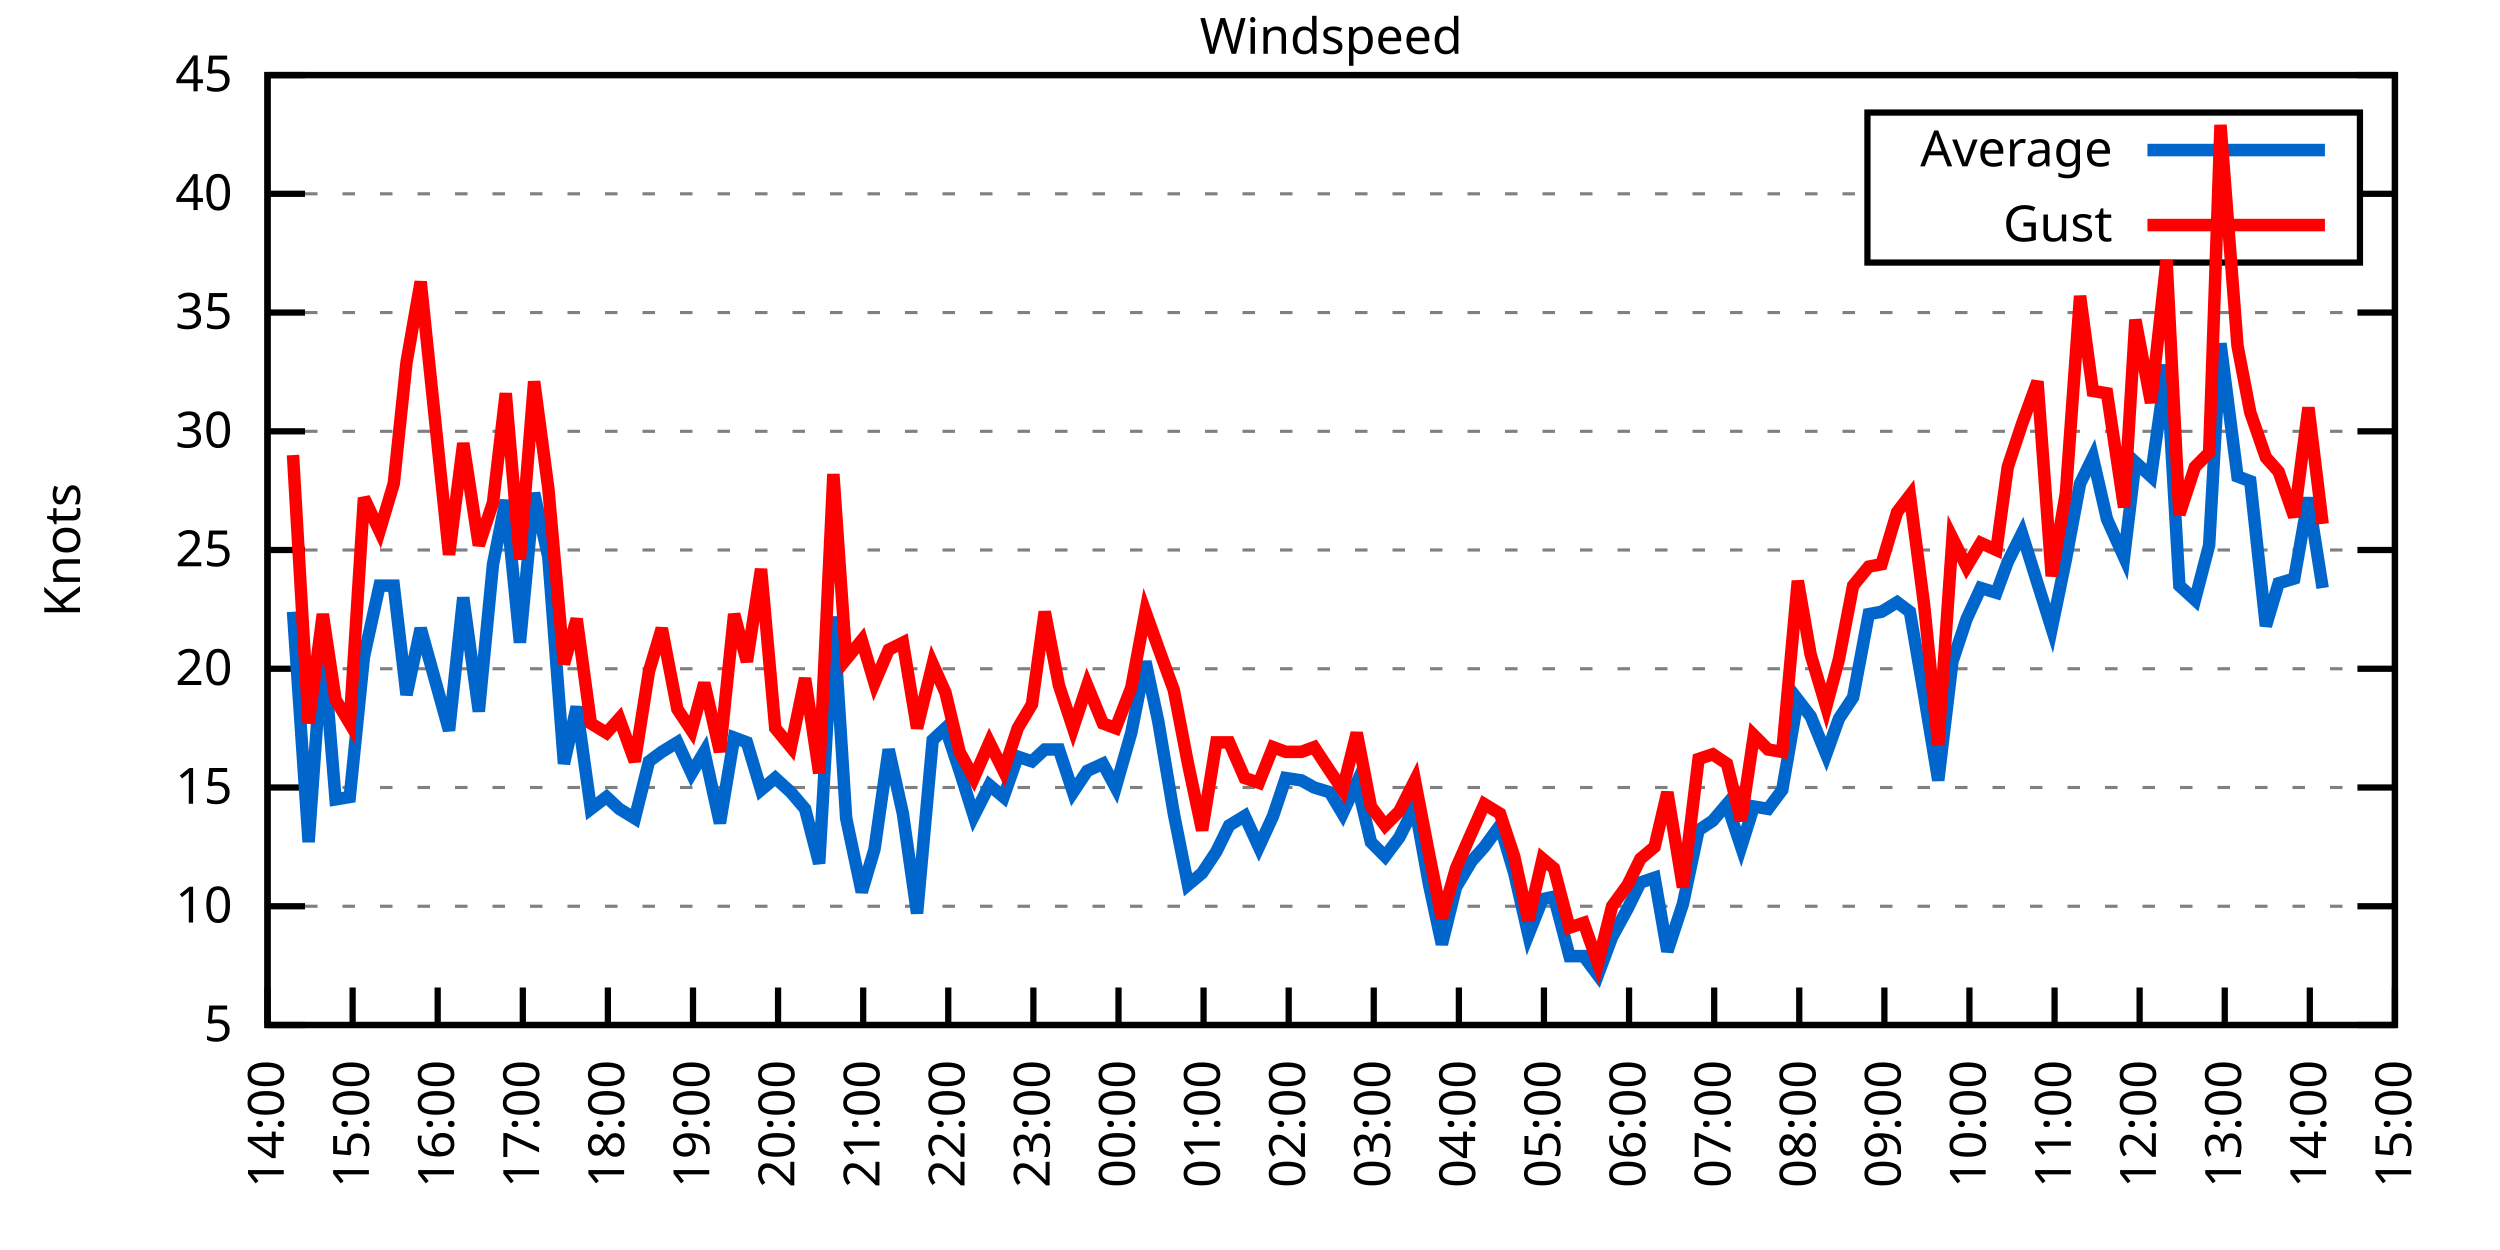
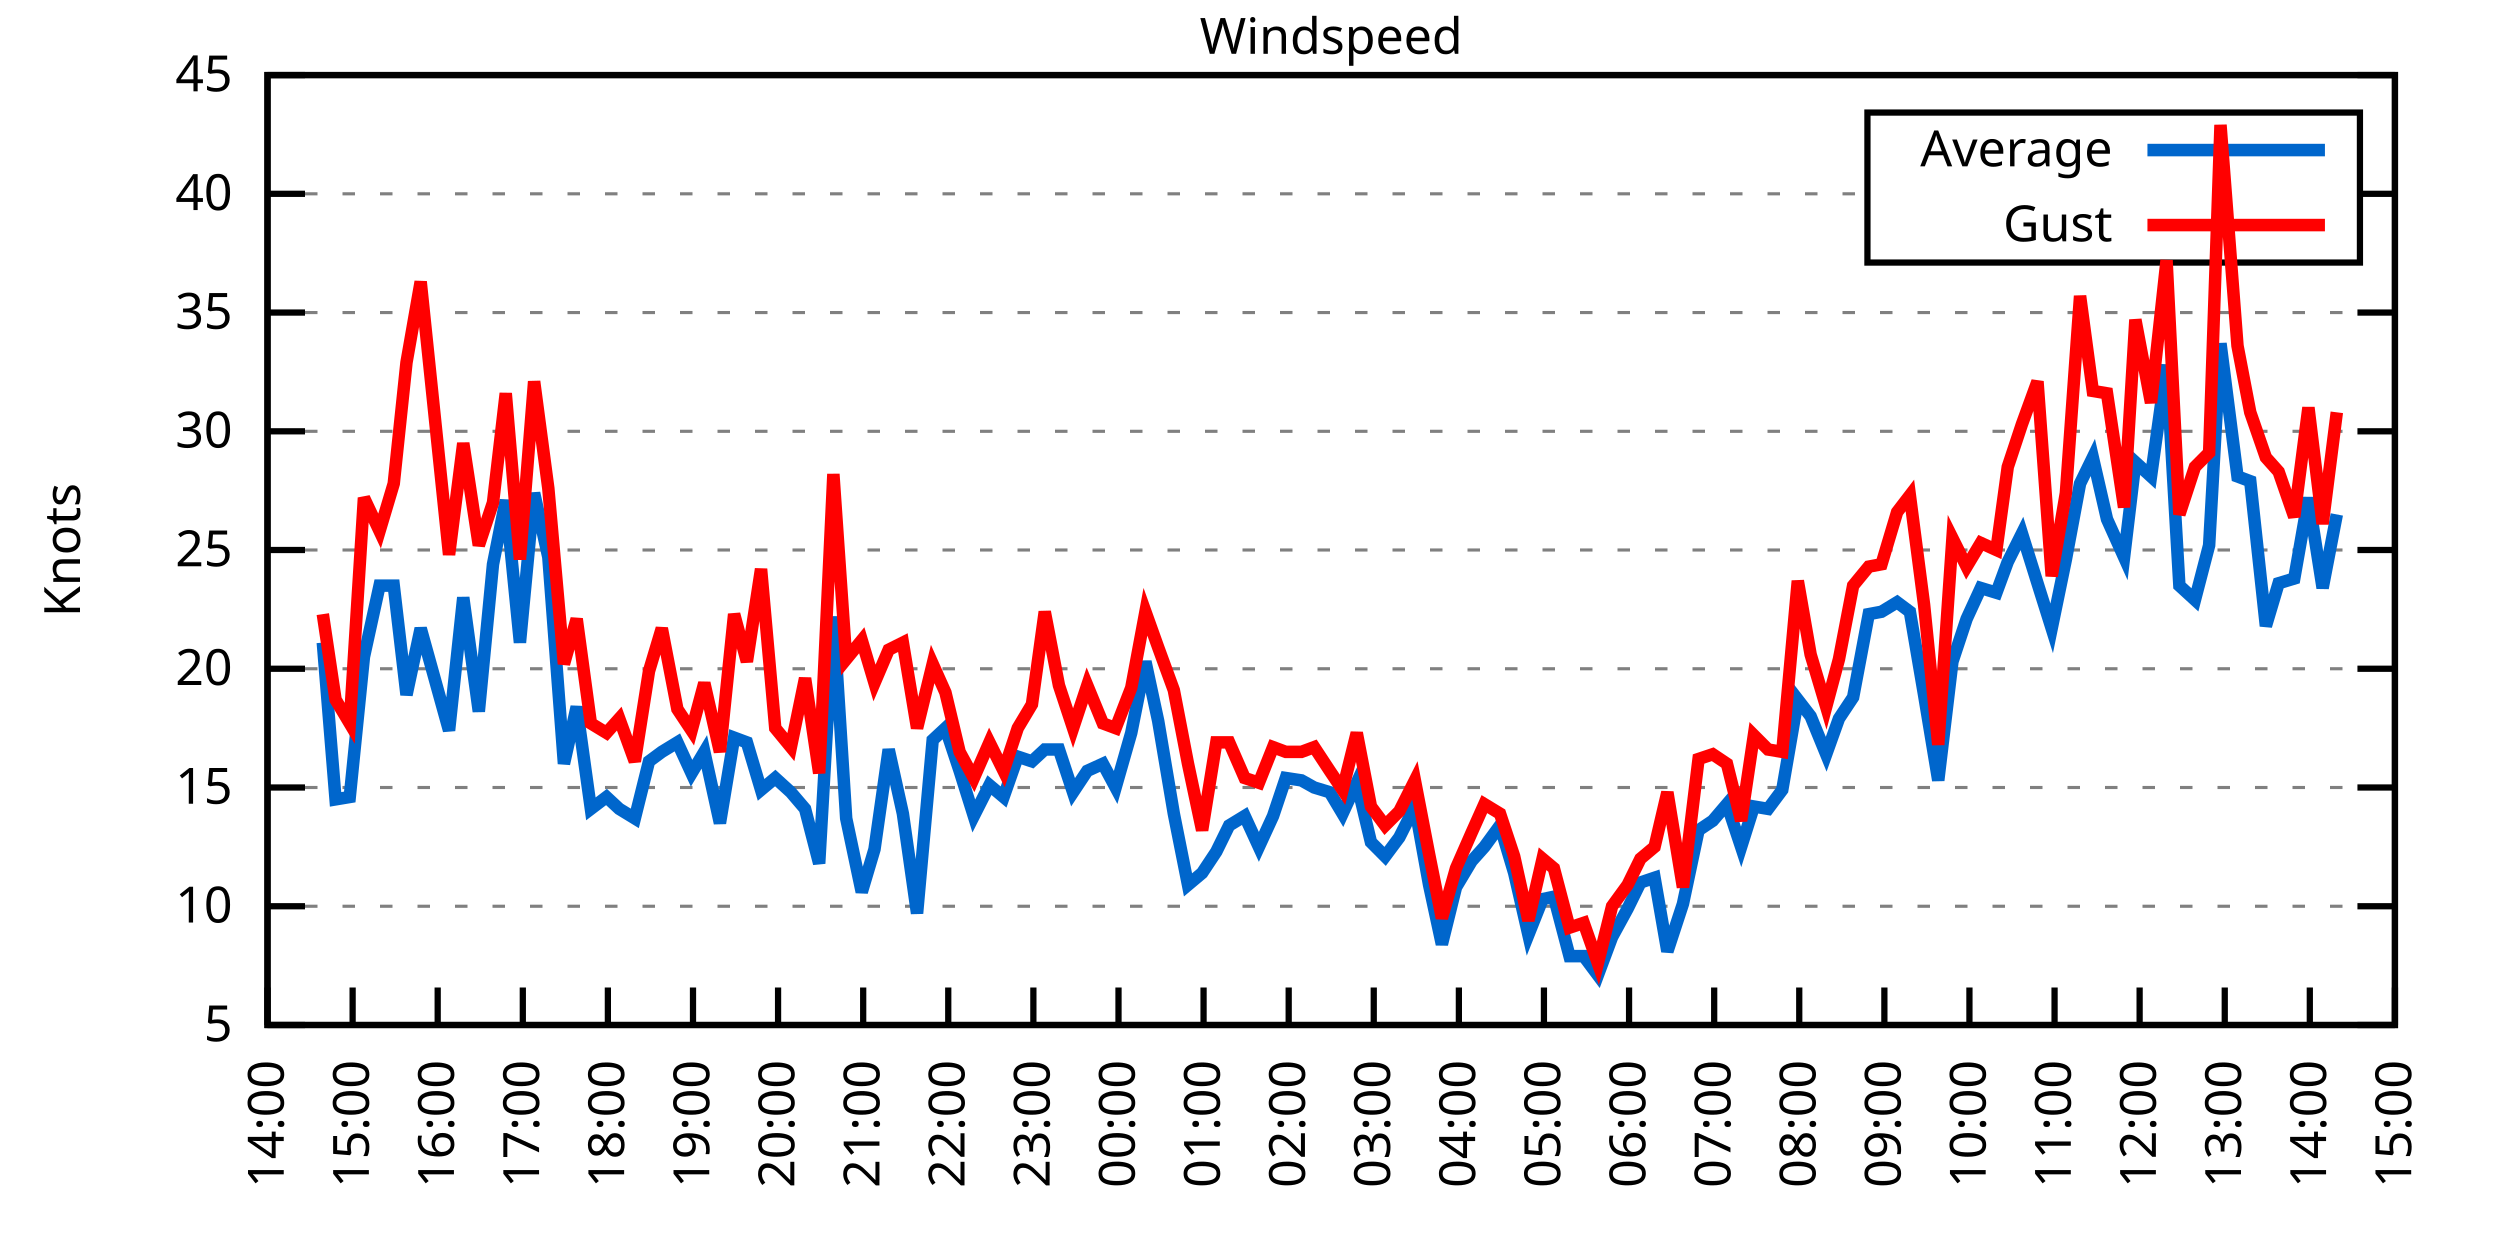
<svg xmlns="http://www.w3.org/2000/svg" xmlns:xlink="http://www.w3.org/1999/xlink" width="400" height="200" viewBox="0 0 400 200">
  <g id="gnuplot_canvas">
    <rect x="0" y="0" width="400" height="200" fill="none" />
    <defs>
      <circle id="gpDot" r="0.5" stroke-width="0.5" stroke="currentColor" />
      <path id="gpPt0" stroke-width="0.333" stroke="currentColor" d="M-1,0 h2 M0,-1 v2" />
      <path id="gpPt1" stroke-width="0.333" stroke="currentColor" d="M-1,-1 L1,1 M1,-1 L-1,1" />
      <path id="gpPt2" stroke-width="0.333" stroke="currentColor" d="M-1,0 L1,0 M0,-1 L0,1 M-1,-1 L1,1 M-1,1 L1,-1" />
      <rect id="gpPt3" stroke-width="0.333" stroke="currentColor" x="-1" y="-1" width="2" height="2" />
      <rect id="gpPt4" stroke-width="0.333" stroke="currentColor" fill="currentColor" x="-1" y="-1" width="2" height="2" />
      <circle id="gpPt5" stroke-width="0.333" stroke="currentColor" cx="0" cy="0" r="1" />
      <use xlink:href="#gpPt5" id="gpPt6" fill="currentColor" stroke="none" />
      <path id="gpPt7" stroke-width="0.333" stroke="currentColor" d="M0,-1.33 L-1.33,0.67 L1.33,0.67 z" />
      <use xlink:href="#gpPt7" id="gpPt8" fill="currentColor" stroke="none" />
      <use xlink:href="#gpPt7" id="gpPt9" stroke="currentColor" transform="rotate(180)" />
      <use xlink:href="#gpPt9" id="gpPt10" fill="currentColor" stroke="none" />
      <use xlink:href="#gpPt3" id="gpPt11" stroke="currentColor" transform="rotate(45)" />
      <use xlink:href="#gpPt11" id="gpPt12" fill="currentColor" stroke="none" />
      <path id="gpPt13" stroke-width="0.333" stroke="currentColor" d="M0,1.330 L1.265,0.411 L0.782,-1.067 L-0.782,-1.076 L-1.265,0.411 z" />
      <use xlink:href="#gpPt13" id="gpPt14" fill="currentColor" stroke="none" />
      <filter id="textbox" filterUnits="objectBoundingBox" x="0" y="0" height="1" width="1">
        <feFlood flood-color="white" flood-opacity="1" result="bgnd" />
        <feComposite in="SourceGraphic" in2="bgnd" operator="atop" />
      </filter>
      <filter id="greybox" filterUnits="objectBoundingBox" x="0" y="0" height="1" width="1">
        <feFlood flood-color="lightgrey" flood-opacity="1" result="grey" />
        <feComposite in="SourceGraphic" in2="grey" operator="atop" />
      </filter>
    </defs>
    <g fill="none" color="white" stroke="currentColor" stroke-width="1.00" stroke-linecap="butt" stroke-linejoin="miter">
</g>
    <g fill="none" color="black" stroke="currentColor" stroke-width="1.00" stroke-linecap="butt" stroke-linejoin="miter">
      <g stroke="none" shape-rendering="crispEdges">
        <polygon fill="rgb(255, 255, 255)" points="42.80,164.00 383.18,164.00 383.18,12.02 42.80,12.02 " />
      </g>
    </g>
    <g fill="none" color="black" stroke="currentColor" stroke-width="1.00" stroke-linecap="butt" stroke-linejoin="miter">
</g>
    <g fill="none" color="black" stroke="black" stroke-width="0.50" stroke-linecap="butt" stroke-linejoin="miter">
</g>
    <g fill="none" color="gray" stroke="currentColor" stroke-width="0.50" stroke-linecap="butt" stroke-linejoin="miter">
      <path stroke="gray" stroke-dasharray="2,4" class="gridline" d="M42.80,164.00 L383.19,164.00  " />
    </g>
    <g fill="none" color="gray" stroke="gray" stroke-width="1.00" stroke-linecap="butt" stroke-linejoin="miter">
</g>
    <g fill="none" color="black" stroke="currentColor" stroke-width="1.00" stroke-linecap="butt" stroke-linejoin="miter">
      <path stroke="black" d="M42.80,164.00 L48.80,164.00 M383.19,164.00 L377.19,164.00  " />
      <g transform="translate(37.20,166.60)" stroke="none" fill="black" font-family="Sans" font-size="8.00" text-anchor="end">
        <text>
          <tspan font-family="Sans"> 5</tspan>
        </text>
      </g>
    </g>
    <g fill="none" color="black" stroke="currentColor" stroke-width="1.00" stroke-linecap="butt" stroke-linejoin="miter">
</g>
    <g fill="none" color="black" stroke="black" stroke-width="0.50" stroke-linecap="butt" stroke-linejoin="miter">
</g>
    <g fill="none" color="gray" stroke="currentColor" stroke-width="0.50" stroke-linecap="butt" stroke-linejoin="miter">
      <path stroke="gray" stroke-dasharray="2,4" class="gridline" d="M42.80,145.00 L383.19,145.00  " />
    </g>
    <g fill="none" color="gray" stroke="gray" stroke-width="1.00" stroke-linecap="butt" stroke-linejoin="miter">
</g>
    <g fill="none" color="black" stroke="currentColor" stroke-width="1.00" stroke-linecap="butt" stroke-linejoin="miter">
      <path stroke="black" d="M42.80,145.00 L48.80,145.00 M383.19,145.00 L377.19,145.00  " />
      <g transform="translate(37.20,147.60)" stroke="none" fill="black" font-family="Sans" font-size="8.00" text-anchor="end">
        <text>
          <tspan font-family="Sans"> 10</tspan>
        </text>
      </g>
    </g>
    <g fill="none" color="black" stroke="currentColor" stroke-width="1.00" stroke-linecap="butt" stroke-linejoin="miter">
</g>
    <g fill="none" color="black" stroke="black" stroke-width="0.50" stroke-linecap="butt" stroke-linejoin="miter">
</g>
    <g fill="none" color="gray" stroke="currentColor" stroke-width="0.50" stroke-linecap="butt" stroke-linejoin="miter">
      <path stroke="gray" stroke-dasharray="2,4" class="gridline" d="M42.80,126.00 L383.19,126.00  " />
    </g>
    <g fill="none" color="gray" stroke="gray" stroke-width="1.00" stroke-linecap="butt" stroke-linejoin="miter">
</g>
    <g fill="none" color="black" stroke="currentColor" stroke-width="1.00" stroke-linecap="butt" stroke-linejoin="miter">
      <path stroke="black" d="M42.80,126.00 L48.80,126.00 M383.19,126.00 L377.19,126.00  " />
      <g transform="translate(37.20,128.60)" stroke="none" fill="black" font-family="Sans" font-size="8.00" text-anchor="end">
        <text>
          <tspan font-family="Sans"> 15</tspan>
        </text>
      </g>
    </g>
    <g fill="none" color="black" stroke="currentColor" stroke-width="1.00" stroke-linecap="butt" stroke-linejoin="miter">
</g>
    <g fill="none" color="black" stroke="black" stroke-width="0.50" stroke-linecap="butt" stroke-linejoin="miter">
</g>
    <g fill="none" color="gray" stroke="currentColor" stroke-width="0.50" stroke-linecap="butt" stroke-linejoin="miter">
      <path stroke="gray" stroke-dasharray="2,4" class="gridline" d="M42.80,107.00 L383.19,107.00  " />
    </g>
    <g fill="none" color="gray" stroke="gray" stroke-width="1.00" stroke-linecap="butt" stroke-linejoin="miter">
</g>
    <g fill="none" color="black" stroke="currentColor" stroke-width="1.00" stroke-linecap="butt" stroke-linejoin="miter">
      <path stroke="black" d="M42.80,107.00 L48.80,107.00 M383.19,107.00 L377.19,107.00  " />
      <g transform="translate(37.20,109.60)" stroke="none" fill="black" font-family="Sans" font-size="8.00" text-anchor="end">
        <text>
          <tspan font-family="Sans"> 20</tspan>
        </text>
      </g>
    </g>
    <g fill="none" color="black" stroke="currentColor" stroke-width="1.00" stroke-linecap="butt" stroke-linejoin="miter">
</g>
    <g fill="none" color="black" stroke="black" stroke-width="0.50" stroke-linecap="butt" stroke-linejoin="miter">
</g>
    <g fill="none" color="gray" stroke="currentColor" stroke-width="0.50" stroke-linecap="butt" stroke-linejoin="miter">
      <path stroke="gray" stroke-dasharray="2,4" class="gridline" d="M42.80,88.00 L383.19,88.00  " />
    </g>
    <g fill="none" color="gray" stroke="gray" stroke-width="1.00" stroke-linecap="butt" stroke-linejoin="miter">
</g>
    <g fill="none" color="black" stroke="currentColor" stroke-width="1.00" stroke-linecap="butt" stroke-linejoin="miter">
      <path stroke="black" d="M42.80,88.00 L48.80,88.00 M383.19,88.00 L377.19,88.00  " />
      <g transform="translate(37.20,90.60)" stroke="none" fill="black" font-family="Sans" font-size="8.00" text-anchor="end">
        <text>
          <tspan font-family="Sans"> 25</tspan>
        </text>
      </g>
    </g>
    <g fill="none" color="black" stroke="currentColor" stroke-width="1.00" stroke-linecap="butt" stroke-linejoin="miter">
</g>
    <g fill="none" color="black" stroke="black" stroke-width="0.50" stroke-linecap="butt" stroke-linejoin="miter">
</g>
    <g fill="none" color="gray" stroke="currentColor" stroke-width="0.50" stroke-linecap="butt" stroke-linejoin="miter">
      <path stroke="gray" stroke-dasharray="2,4" class="gridline" d="M42.80,69.01 L383.19,69.01  " />
    </g>
    <g fill="none" color="gray" stroke="gray" stroke-width="1.00" stroke-linecap="butt" stroke-linejoin="miter">
</g>
    <g fill="none" color="black" stroke="currentColor" stroke-width="1.00" stroke-linecap="butt" stroke-linejoin="miter">
      <path stroke="black" d="M42.80,69.01 L48.80,69.01 M383.19,69.01 L377.19,69.01  " />
      <g transform="translate(37.20,71.61)" stroke="none" fill="black" font-family="Sans" font-size="8.00" text-anchor="end">
        <text>
          <tspan font-family="Sans"> 30</tspan>
        </text>
      </g>
    </g>
    <g fill="none" color="black" stroke="currentColor" stroke-width="1.00" stroke-linecap="butt" stroke-linejoin="miter">
</g>
    <g fill="none" color="black" stroke="black" stroke-width="0.50" stroke-linecap="butt" stroke-linejoin="miter">
</g>
    <g fill="none" color="gray" stroke="currentColor" stroke-width="0.50" stroke-linecap="butt" stroke-linejoin="miter">
      <path stroke="gray" stroke-dasharray="2,4" class="gridline" d="M42.80,50.01 L383.19,50.01  " />
    </g>
    <g fill="none" color="gray" stroke="gray" stroke-width="1.00" stroke-linecap="butt" stroke-linejoin="miter">
</g>
    <g fill="none" color="black" stroke="currentColor" stroke-width="1.00" stroke-linecap="butt" stroke-linejoin="miter">
      <path stroke="black" d="M42.80,50.01 L48.80,50.01 M383.19,50.01 L377.19,50.01  " />
      <g transform="translate(37.20,52.61)" stroke="none" fill="black" font-family="Sans" font-size="8.00" text-anchor="end">
        <text>
          <tspan font-family="Sans"> 35</tspan>
        </text>
      </g>
    </g>
    <g fill="none" color="black" stroke="currentColor" stroke-width="1.00" stroke-linecap="butt" stroke-linejoin="miter">
</g>
    <g fill="none" color="black" stroke="black" stroke-width="0.50" stroke-linecap="butt" stroke-linejoin="miter">
</g>
    <g fill="none" color="gray" stroke="currentColor" stroke-width="0.50" stroke-linecap="butt" stroke-linejoin="miter">
      <path stroke="gray" stroke-dasharray="2,4" class="gridline" d="M42.80,31.01 L298.79,31.01 M377.59,31.01 L383.19,31.01  " />
    </g>
    <g fill="none" color="gray" stroke="gray" stroke-width="1.00" stroke-linecap="butt" stroke-linejoin="miter">
</g>
    <g fill="none" color="black" stroke="currentColor" stroke-width="1.00" stroke-linecap="butt" stroke-linejoin="miter">
      <path stroke="black" d="M42.80,31.01 L48.80,31.01 M383.19,31.01 L377.19,31.01  " />
      <g transform="translate(37.20,33.61)" stroke="none" fill="black" font-family="Sans" font-size="8.00" text-anchor="end">
        <text>
          <tspan font-family="Sans"> 40</tspan>
        </text>
      </g>
    </g>
    <g fill="none" color="black" stroke="currentColor" stroke-width="1.00" stroke-linecap="butt" stroke-linejoin="miter">
</g>
    <g fill="none" color="black" stroke="black" stroke-width="0.50" stroke-linecap="butt" stroke-linejoin="miter">
</g>
    <g fill="none" color="gray" stroke="currentColor" stroke-width="0.50" stroke-linecap="butt" stroke-linejoin="miter">
      <path stroke="gray" stroke-dasharray="2,4" class="gridline" d="M42.80,12.01 L383.19,12.01  " />
    </g>
    <g fill="none" color="gray" stroke="gray" stroke-width="1.00" stroke-linecap="butt" stroke-linejoin="miter">
</g>
    <g fill="none" color="black" stroke="currentColor" stroke-width="1.00" stroke-linecap="butt" stroke-linejoin="miter">
      <path stroke="black" d="M42.80,12.01 L48.80,12.01 M383.19,12.01 L377.19,12.01  " />
      <g transform="translate(37.20,14.61)" stroke="none" fill="black" font-family="Sans" font-size="8.00" text-anchor="end">
        <text>
          <tspan font-family="Sans"> 45</tspan>
        </text>
      </g>
    </g>
    <g fill="none" color="black" stroke="currentColor" stroke-width="1.00" stroke-linecap="butt" stroke-linejoin="miter">
      <path stroke="black" d="M42.80,164.00 L42.80,158.00  " />
      <g transform="translate(45.40,169.60) rotate(270.00)" stroke="none" fill="black" font-family="Sans" font-size="8.00" text-anchor="end">
        <text>
          <tspan font-family="Sans">14:00</tspan>
        </text>
      </g>
    </g>
    <g fill="none" color="black" stroke="currentColor" stroke-width="1.00" stroke-linecap="butt" stroke-linejoin="miter">
      <path stroke="black" d="M56.42,164.00 L56.42,158.00  " />
      <g transform="translate(59.02,169.60) rotate(270.00)" stroke="none" fill="black" font-family="Sans" font-size="8.00" text-anchor="end">
        <text>
          <tspan font-family="Sans">15:00</tspan>
        </text>
      </g>
    </g>
    <g fill="none" color="black" stroke="currentColor" stroke-width="1.00" stroke-linecap="butt" stroke-linejoin="miter">
      <path stroke="black" d="M70.03,164.00 L70.03,158.00  " />
      <g transform="translate(72.63,169.60) rotate(270.00)" stroke="none" fill="black" font-family="Sans" font-size="8.00" text-anchor="end">
        <text>
          <tspan font-family="Sans">16:00</tspan>
        </text>
      </g>
    </g>
    <g fill="none" color="black" stroke="currentColor" stroke-width="1.00" stroke-linecap="butt" stroke-linejoin="miter">
      <path stroke="black" d="M83.65,164.00 L83.65,158.00  " />
      <g transform="translate(86.25,169.60) rotate(270.00)" stroke="none" fill="black" font-family="Sans" font-size="8.00" text-anchor="end">
        <text>
          <tspan font-family="Sans">17:00</tspan>
        </text>
      </g>
    </g>
    <g fill="none" color="black" stroke="currentColor" stroke-width="1.00" stroke-linecap="butt" stroke-linejoin="miter">
      <path stroke="black" d="M97.26,164.00 L97.26,158.00  " />
      <g transform="translate(99.86,169.60) rotate(270.00)" stroke="none" fill="black" font-family="Sans" font-size="8.00" text-anchor="end">
        <text>
          <tspan font-family="Sans">18:00</tspan>
        </text>
      </g>
    </g>
    <g fill="none" color="black" stroke="currentColor" stroke-width="1.00" stroke-linecap="butt" stroke-linejoin="miter">
      <path stroke="black" d="M110.88,164.00 L110.88,158.00  " />
      <g transform="translate(113.48,169.60) rotate(270.00)" stroke="none" fill="black" font-family="Sans" font-size="8.00" text-anchor="end">
        <text>
          <tspan font-family="Sans">19:00</tspan>
        </text>
      </g>
    </g>
    <g fill="none" color="black" stroke="currentColor" stroke-width="1.00" stroke-linecap="butt" stroke-linejoin="miter">
      <path stroke="black" d="M124.49,164.00 L124.49,158.00  " />
      <g transform="translate(127.09,169.60) rotate(270.00)" stroke="none" fill="black" font-family="Sans" font-size="8.00" text-anchor="end">
        <text>
          <tspan font-family="Sans">20:00</tspan>
        </text>
      </g>
    </g>
    <g fill="none" color="black" stroke="currentColor" stroke-width="1.00" stroke-linecap="butt" stroke-linejoin="miter">
      <path stroke="black" d="M138.11,164.00 L138.11,158.00  " />
      <g transform="translate(140.71,169.60) rotate(270.00)" stroke="none" fill="black" font-family="Sans" font-size="8.00" text-anchor="end">
        <text>
          <tspan font-family="Sans">21:00</tspan>
        </text>
      </g>
    </g>
    <g fill="none" color="black" stroke="currentColor" stroke-width="1.00" stroke-linecap="butt" stroke-linejoin="miter">
      <path stroke="black" d="M151.72,164.00 L151.72,158.00  " />
      <g transform="translate(154.32,169.60) rotate(270.00)" stroke="none" fill="black" font-family="Sans" font-size="8.00" text-anchor="end">
        <text>
          <tspan font-family="Sans">22:00</tspan>
        </text>
      </g>
    </g>
    <g fill="none" color="black" stroke="currentColor" stroke-width="1.00" stroke-linecap="butt" stroke-linejoin="miter">
      <path stroke="black" d="M165.34,164.00 L165.34,158.00  " />
      <g transform="translate(167.94,169.60) rotate(270.00)" stroke="none" fill="black" font-family="Sans" font-size="8.00" text-anchor="end">
        <text>
          <tspan font-family="Sans">23:00</tspan>
        </text>
      </g>
    </g>
    <g fill="none" color="black" stroke="currentColor" stroke-width="1.00" stroke-linecap="butt" stroke-linejoin="miter">
      <path stroke="black" d="M178.96,164.00 L178.96,158.00  " />
      <g transform="translate(181.56,169.60) rotate(270.00)" stroke="none" fill="black" font-family="Sans" font-size="8.00" text-anchor="end">
        <text>
          <tspan font-family="Sans">00:00</tspan>
        </text>
      </g>
    </g>
    <g fill="none" color="black" stroke="currentColor" stroke-width="1.00" stroke-linecap="butt" stroke-linejoin="miter">
      <path stroke="black" d="M192.57,164.00 L192.57,158.00  " />
      <g transform="translate(195.17,169.60) rotate(270.00)" stroke="none" fill="black" font-family="Sans" font-size="8.00" text-anchor="end">
        <text>
          <tspan font-family="Sans">01:00</tspan>
        </text>
      </g>
    </g>
    <g fill="none" color="black" stroke="currentColor" stroke-width="1.00" stroke-linecap="butt" stroke-linejoin="miter">
      <path stroke="black" d="M206.19,164.00 L206.19,158.00  " />
      <g transform="translate(208.79,169.60) rotate(270.00)" stroke="none" fill="black" font-family="Sans" font-size="8.00" text-anchor="end">
        <text>
          <tspan font-family="Sans">02:00</tspan>
        </text>
      </g>
    </g>
    <g fill="none" color="black" stroke="currentColor" stroke-width="1.00" stroke-linecap="butt" stroke-linejoin="miter">
      <path stroke="black" d="M219.80,164.00 L219.80,158.00  " />
      <g transform="translate(222.40,169.60) rotate(270.00)" stroke="none" fill="black" font-family="Sans" font-size="8.00" text-anchor="end">
        <text>
          <tspan font-family="Sans">03:00</tspan>
        </text>
      </g>
    </g>
    <g fill="none" color="black" stroke="currentColor" stroke-width="1.00" stroke-linecap="butt" stroke-linejoin="miter">
      <path stroke="black" d="M233.42,164.00 L233.42,158.00  " />
      <g transform="translate(236.02,169.60) rotate(270.00)" stroke="none" fill="black" font-family="Sans" font-size="8.00" text-anchor="end">
        <text>
          <tspan font-family="Sans">04:00</tspan>
        </text>
      </g>
    </g>
    <g fill="none" color="black" stroke="currentColor" stroke-width="1.00" stroke-linecap="butt" stroke-linejoin="miter">
      <path stroke="black" d="M247.03,164.00 L247.03,158.00  " />
      <g transform="translate(249.63,169.60) rotate(270.00)" stroke="none" fill="black" font-family="Sans" font-size="8.00" text-anchor="end">
        <text>
          <tspan font-family="Sans">05:00</tspan>
        </text>
      </g>
    </g>
    <g fill="none" color="black" stroke="currentColor" stroke-width="1.00" stroke-linecap="butt" stroke-linejoin="miter">
      <path stroke="black" d="M260.65,164.00 L260.65,158.00  " />
      <g transform="translate(263.25,169.60) rotate(270.00)" stroke="none" fill="black" font-family="Sans" font-size="8.00" text-anchor="end">
        <text>
          <tspan font-family="Sans">06:00</tspan>
        </text>
      </g>
    </g>
    <g fill="none" color="black" stroke="currentColor" stroke-width="1.00" stroke-linecap="butt" stroke-linejoin="miter">
      <path stroke="black" d="M274.27,164.00 L274.27,158.00  " />
      <g transform="translate(276.87,169.60) rotate(270.00)" stroke="none" fill="black" font-family="Sans" font-size="8.00" text-anchor="end">
        <text>
          <tspan font-family="Sans">07:00</tspan>
        </text>
      </g>
    </g>
    <g fill="none" color="black" stroke="currentColor" stroke-width="1.00" stroke-linecap="butt" stroke-linejoin="miter">
      <path stroke="black" d="M287.88,164.00 L287.88,158.00  " />
      <g transform="translate(290.48,169.60) rotate(270.00)" stroke="none" fill="black" font-family="Sans" font-size="8.00" text-anchor="end">
        <text>
          <tspan font-family="Sans">08:00</tspan>
        </text>
      </g>
    </g>
    <g fill="none" color="black" stroke="currentColor" stroke-width="1.00" stroke-linecap="butt" stroke-linejoin="miter">
      <path stroke="black" d="M301.50,164.00 L301.50,158.00  " />
      <g transform="translate(304.10,169.60) rotate(270.00)" stroke="none" fill="black" font-family="Sans" font-size="8.00" text-anchor="end">
        <text>
          <tspan font-family="Sans">09:00</tspan>
        </text>
      </g>
    </g>
    <g fill="none" color="black" stroke="currentColor" stroke-width="1.00" stroke-linecap="butt" stroke-linejoin="miter">
      <path stroke="black" d="M315.11,164.00 L315.11,158.00  " />
      <g transform="translate(317.71,169.60) rotate(270.00)" stroke="none" fill="black" font-family="Sans" font-size="8.00" text-anchor="end">
        <text>
          <tspan font-family="Sans">10:00</tspan>
        </text>
      </g>
    </g>
    <g fill="none" color="black" stroke="currentColor" stroke-width="1.00" stroke-linecap="butt" stroke-linejoin="miter">
      <path stroke="black" d="M328.73,164.00 L328.73,158.00  " />
      <g transform="translate(331.33,169.60) rotate(270.00)" stroke="none" fill="black" font-family="Sans" font-size="8.00" text-anchor="end">
        <text>
          <tspan font-family="Sans">11:00</tspan>
        </text>
      </g>
    </g>
    <g fill="none" color="black" stroke="currentColor" stroke-width="1.00" stroke-linecap="butt" stroke-linejoin="miter">
      <path stroke="black" d="M342.34,164.00 L342.34,158.00  " />
      <g transform="translate(344.94,169.60) rotate(270.00)" stroke="none" fill="black" font-family="Sans" font-size="8.00" text-anchor="end">
        <text>
          <tspan font-family="Sans">12:00</tspan>
        </text>
      </g>
    </g>
    <g fill="none" color="black" stroke="currentColor" stroke-width="1.00" stroke-linecap="butt" stroke-linejoin="miter">
      <path stroke="black" d="M355.96,164.00 L355.96,158.00  " />
      <g transform="translate(358.56,169.60) rotate(270.00)" stroke="none" fill="black" font-family="Sans" font-size="8.00" text-anchor="end">
        <text>
          <tspan font-family="Sans">13:00</tspan>
        </text>
      </g>
    </g>
    <g fill="none" color="black" stroke="currentColor" stroke-width="1.00" stroke-linecap="butt" stroke-linejoin="miter">
      <path stroke="black" d="M369.57,164.00 L369.57,158.00  " />
      <g transform="translate(372.17,169.60) rotate(270.00)" stroke="none" fill="black" font-family="Sans" font-size="8.00" text-anchor="end">
        <text>
          <tspan font-family="Sans">14:00</tspan>
        </text>
      </g>
    </g>
    <g fill="none" color="black" stroke="currentColor" stroke-width="1.00" stroke-linecap="butt" stroke-linejoin="miter">
      <path stroke="black" d="M383.19,164.00 L383.19,158.00  " />
      <g transform="translate(385.79,169.60) rotate(270.00)" stroke="none" fill="black" font-family="Sans" font-size="8.00" text-anchor="end">
        <text>
          <tspan font-family="Sans">15:00</tspan>
        </text>
      </g>
    </g>
    <g fill="none" color="black" stroke="currentColor" stroke-width="1.00" stroke-linecap="butt" stroke-linejoin="miter">
</g>
    <g fill="none" color="black" stroke="currentColor" stroke-width="1.00" stroke-linecap="butt" stroke-linejoin="miter">
      <path stroke="black" d="M42.80,12.01 L42.80,164.00 L383.19,164.00 L383.19,12.01 L42.80,12.01 Z  " />
    </g>
    <g fill="none" color="black" stroke="currentColor" stroke-width="1.00" stroke-linecap="butt" stroke-linejoin="miter">
</g>
    <g fill="none" color="black" stroke="currentColor" stroke-width="1.00" stroke-linecap="butt" stroke-linejoin="miter">
      <path stroke="black" d="M298.79,42.01 L298.79,18.01 L377.59,18.01 L377.59,42.01 L298.79,42.01 Z  " />
    </g>
    <g id="Windspeed_plot_1">
      <g fill="none" color="white" stroke="black" stroke-width="2.00" stroke-linecap="butt" stroke-linejoin="miter">
</g>
      <g fill="none" color="black" stroke="currentColor" stroke-width="2.00" stroke-linecap="butt" stroke-linejoin="miter">
        <g transform="translate(337.99,26.61)" stroke="none" fill="black" font-family="Sans" font-size="8.00" text-anchor="end">
          <text>
            <tspan font-family="Sans">Average</tspan>
          </text>
        </g>
      </g>
      <g fill="none" color="black" stroke="currentColor" stroke-width="2.00" stroke-linecap="butt" stroke-linejoin="miter">
-         <path stroke="rgb(  0, 102, 204)" d="M343.59,24.01 L371.99,24.01 M46.88,97.88 L49.38,134.74 L51.65,102.82 L53.69,127.90 L55.96,127.52 L58.23,105.10   L60.73,93.70 L63.00,93.70 L65.04,111.18 L67.31,100.54 L71.85,116.88 L74.12,95.60 L76.61,113.84 L78.88,90.28   L80.92,80.03 L83.19,102.82 L85.46,78.89 L87.73,89.14 L90.23,122.20 L92.27,113.08 L94.54,129.42 L97.04,127.52   L99.08,129.42 L101.57,130.94 L103.84,121.82 L105.89,120.30 L108.38,118.78 L110.65,123.72 L112.69,120.30 L115.19,131.70   L117.46,118.02 L119.50,118.78 L121.77,126.38 L124.04,124.48 L126.54,126.76 L128.81,129.42 L131.07,138.16 L133.34,98.64   L135.39,130.94 L137.88,142.72 L139.92,135.88 L142.19,119.92 L144.46,130.18 L146.73,146.14 L149.23,118.40 L151.27,116.50   L153.54,123.34 L155.81,130.56 L158.31,125.62 L160.57,127.52 L162.84,121.06 L165.11,121.82 L167.16,119.92 L169.43,119.92   L171.69,126.76 L173.96,123.34 L176.46,122.20 L178.50,126.00 L181.00,117.26 L183.27,105.86 L185.31,115.36 L187.81,130.18   L190.08,141.58 L192.34,139.68 L194.61,136.26 L196.66,132.08 L199.15,130.56 L201.42,135.50 L203.69,130.56 L205.73,124.48   L208.23,124.86 L210.27,126.00 L212.77,126.76 L214.81,130.18 L217.08,125.24 L219.35,134.74 L221.62,137.02 L223.89,133.98   L226.38,129.04 L228.65,141.58 L230.70,151.08 L232.96,141.96 L235.46,137.78 L237.50,135.50 L240.00,132.08 L242.27,139.68   L244.54,149.56 L246.81,143.86 L248.62,143.48 L251.12,152.98 L253.39,152.98 L255.66,156.02 L257.93,149.94 L260.42,145.38   L262.47,141.20 L264.73,140.44 L266.78,152.22 L269.27,144.62 L271.77,132.84 L274.04,131.32 L276.31,128.66 L278.58,135.50   L280.62,129.04 L282.89,129.42 L285.16,126.38 L287.65,111.94 L289.70,114.60 L292.19,120.68 L294.23,114.98 L296.50,111.56   L299.00,98.26 L301.04,97.88 L303.54,96.36 L305.58,97.88 L307.85,111.18 L310.12,124.86 L312.39,105.86 L314.66,99.02   L316.93,94.08 L319.42,94.84 L321.24,89.90 L323.51,85.35 L326.00,93.32 L328.27,100.54 L330.54,89.52 L332.81,77.37   L334.85,73.19 L337.12,83.07 L339.85,89.14 L341.66,73.95 L344.16,76.23 L346.65,58.37 L348.70,93.70 L351.19,95.98   L353.46,87.25 L355.28,54.95 L358.00,76.23 L360.04,76.99 L362.54,100.16 L364.58,93.32 L367.08,92.56 L369.35,79.65   L371.62,94.08  " />
+         <path stroke="rgb(  0, 102, 204)" d="M343.59,24.01 L371.99,24.01 M51.65,102.82 L53.69,127.90 L55.96,127.52 L58.23,105.10 L60.73,93.70 L63.00,93.70   L65.04,111.18 L67.31,100.54 L71.85,116.88 L74.12,95.60 L76.61,113.84 L78.88,90.28 L80.92,80.03 L83.19,102.82   L85.46,78.89 L87.73,89.14 L90.23,122.20 L92.27,113.08 L94.54,129.42 L97.04,127.52 L99.08,129.42 L101.57,130.94   L103.84,121.82 L105.89,120.30 L108.38,118.78 L110.65,123.72 L112.69,120.30 L115.19,131.70 L117.46,118.02 L119.50,118.78   L121.77,126.38 L124.04,124.48 L126.54,126.76 L128.81,129.42 L131.07,138.16 L133.34,98.64 L135.39,130.94 L137.88,142.72   L139.92,135.88 L142.19,119.92 L144.46,130.18 L146.73,146.14 L149.23,118.40 L151.27,116.50 L153.54,123.34 L155.81,130.56   L158.31,125.62 L160.57,127.52 L162.84,121.06 L165.11,121.82 L167.16,119.92 L169.43,119.92 L171.69,126.76 L173.96,123.34   L176.46,122.20 L178.50,126.00 L181.00,117.26 L183.27,105.86 L185.31,115.36 L187.81,130.18 L190.08,141.58 L192.34,139.68   L194.61,136.26 L196.66,132.08 L199.15,130.56 L201.42,135.50 L203.69,130.56 L205.73,124.48 L208.23,124.86 L210.27,126.00   L212.77,126.76 L214.81,130.18 L217.08,125.24 L219.35,134.74 L221.62,137.02 L223.89,133.98 L226.38,129.04 L228.65,141.58   L230.70,151.08 L232.96,141.96 L235.46,137.78 L237.50,135.50 L240.00,132.08 L242.27,139.68 L244.54,149.56 L246.81,143.86   L248.62,143.48 L251.12,152.98 L253.39,152.98 L255.66,156.02 L257.93,149.94 L260.42,145.38 L262.47,141.20 L264.73,140.44   L266.78,152.22 L269.27,144.62 L271.77,132.84 L274.04,131.32 L276.31,128.66 L278.58,135.50 L280.62,129.04 L282.89,129.42   L285.16,126.38 L287.65,111.94 L289.70,114.60 L292.19,120.68 L294.23,114.98 L296.50,111.56 L299.00,98.26 L301.04,97.88   L303.54,96.36 L305.58,97.88 L307.85,111.18 L310.12,124.86 L312.39,105.86 L314.66,99.02 L316.93,94.08 L319.42,94.84   L321.24,89.90 L323.51,85.35 L326.00,93.32 L328.27,100.54 L330.54,89.52 L332.81,77.37 L334.85,73.19 L337.12,83.07   L339.85,89.14 L341.66,73.95 L344.16,76.23 L346.65,58.37 L348.70,93.70 L351.19,95.98 L353.46,87.25 L355.28,54.95   L358.00,76.23 L360.04,76.99 L362.54,100.16 L364.58,93.32 L367.08,92.56 L369.35,79.65 L371.62,94.08 L373.89,82.31    " />
      </g>
    </g>
    <g id="Windspeed_plot_2">
      <g fill="none" color="black" stroke="currentColor" stroke-width="2.00" stroke-linecap="butt" stroke-linejoin="miter">
        <g transform="translate(337.99,38.61)" stroke="none" fill="black" font-family="Sans" font-size="8.00" text-anchor="end">
          <text>
            <tspan font-family="Sans">Gust</tspan>
          </text>
        </g>
      </g>
      <g fill="none" color="black" stroke="currentColor" stroke-width="2.00" stroke-linecap="butt" stroke-linejoin="miter">
-         <path stroke="rgb(255,   0,   0)" d="M343.59,36.01 L371.99,36.01 M46.88,72.81 L49.38,115.74 L51.65,98.26 L53.69,111.94 L55.96,115.74 L58.23,79.65   L60.73,84.97 L63.00,77.37 L65.04,57.99 L67.31,45.07 L71.85,88.76 L74.12,70.91 L76.61,87.25 L78.88,80.41   L80.92,62.93 L83.19,89.52 L85.46,61.03 L87.73,78.13 L90.23,106.24 L92.27,99.02 L94.54,115.74 L97.04,117.26   L99.08,114.98 L101.57,121.82 L103.84,107.38 L105.89,100.54 L108.38,113.46 L110.65,116.88 L112.69,109.28 L115.19,120.30   L117.46,98.26 L119.50,105.86 L121.77,91.04 L124.04,116.50 L126.54,119.54 L128.81,108.52 L131.07,123.72 L133.34,75.85   L135.39,105.48 L137.88,102.44 L139.92,109.28 L142.19,103.96 L144.46,102.82 L146.73,116.50 L149.23,106.24 L151.27,110.80   L153.54,120.30 L155.81,124.48 L158.31,118.78 L160.57,123.34 L162.84,116.50 L165.11,112.70 L167.16,97.88 L169.43,109.66   L171.69,116.50 L173.96,109.66 L176.46,115.74 L178.50,116.50 L181.00,110.04 L183.27,97.88 L185.31,103.58 L187.81,110.42   L190.08,122.20 L192.34,132.84 L194.61,118.78 L196.66,118.78 L199.15,124.48 L201.42,125.24 L203.69,119.54 L205.73,120.30   L208.23,120.30 L210.27,119.54 L212.77,123.34 L214.81,126.38 L217.08,117.26 L219.35,129.04 L221.62,132.08 L223.89,129.80   L226.38,124.86 L228.65,136.64 L230.70,146.90 L232.96,138.92 L235.46,133.22 L237.50,128.66 L240.00,130.18 L242.27,137.02   L244.54,147.28 L246.81,137.40 L248.62,138.92 L251.12,148.42 L253.39,147.66 L255.66,154.12 L257.93,145.00 L260.42,141.58   L262.47,137.40 L264.73,135.50 L266.78,126.76 L269.27,141.96 L271.77,121.44 L274.04,120.68 L276.31,122.20 L278.58,131.32   L280.62,117.64 L282.89,119.92 L285.16,120.30 L287.65,92.94 L289.70,104.72 L292.19,113.08 L294.23,105.48 L296.50,93.70   L299.00,90.66 L301.04,90.28 L303.54,81.93 L305.58,79.27 L307.85,96.74 L310.12,119.16 L312.39,86.11 L314.66,90.66   L316.93,86.87 L319.42,88.00 L321.24,74.71 L323.51,67.87 L326.00,61.03 L328.27,92.18 L330.54,78.89 L332.81,47.35   L334.85,62.55 L337.12,62.93 L339.85,81.17 L341.66,51.15 L344.16,64.45 L346.65,41.65 L348.70,82.31 L351.19,74.71   L353.46,72.43 L355.28,19.99 L358.00,55.33 L360.04,65.97 L362.54,73.19 L364.58,75.47 L367.08,82.69 L369.35,65.21   L371.62,83.83  " />
+         <path stroke="rgb(255,   0,   0)" d="M343.59,36.01 L371.99,36.01 M51.65,98.26 L53.69,111.94 L55.96,115.74 L58.23,79.65 L60.73,84.97 L63.00,77.37   L65.04,57.99 L67.31,45.07 L71.85,88.76 L74.12,70.91 L76.61,87.25 L78.88,80.41 L80.92,62.93 L83.19,89.52   L85.46,61.03 L87.73,78.13 L90.23,106.24 L92.27,99.02 L94.54,115.74 L97.04,117.26 L99.08,114.98 L101.57,121.82   L103.84,107.38 L105.89,100.54 L108.38,113.46 L110.65,116.88 L112.69,109.28 L115.19,120.30 L117.46,98.26 L119.50,105.86   L121.77,91.04 L124.04,116.50 L126.54,119.54 L128.81,108.52 L131.07,123.72 L133.34,75.85 L135.39,105.48 L137.88,102.44   L139.92,109.28 L142.19,103.96 L144.46,102.82 L146.73,116.50 L149.23,106.24 L151.27,110.80 L153.54,120.30 L155.81,124.48   L158.31,118.78 L160.57,123.34 L162.84,116.50 L165.11,112.70 L167.16,97.88 L169.43,109.66 L171.69,116.50 L173.96,109.66   L176.46,115.74 L178.50,116.50 L181.00,110.04 L183.27,97.88 L185.31,103.58 L187.81,110.42 L190.08,122.20 L192.34,132.84   L194.61,118.78 L196.66,118.78 L199.15,124.48 L201.42,125.24 L203.69,119.54 L205.73,120.30 L208.23,120.30 L210.27,119.54   L212.77,123.34 L214.81,126.38 L217.08,117.26 L219.35,129.04 L221.62,132.08 L223.89,129.80 L226.38,124.86 L228.65,136.64   L230.70,146.90 L232.96,138.92 L235.46,133.22 L237.50,128.66 L240.00,130.18 L242.27,137.02 L244.54,147.28 L246.81,137.40   L248.62,138.92 L251.12,148.42 L253.39,147.66 L255.66,154.12 L257.93,145.00 L260.42,141.58 L262.47,137.40 L264.73,135.50   L266.78,126.76 L269.27,141.96 L271.77,121.44 L274.04,120.68 L276.31,122.20 L278.58,131.32 L280.62,117.64 L282.89,119.92   L285.16,120.30 L287.65,92.94 L289.70,104.72 L292.19,113.08 L294.23,105.48 L296.50,93.70 L299.00,90.66 L301.04,90.28   L303.54,81.93 L305.58,79.27 L307.85,96.74 L310.12,119.16 L312.39,86.11 L314.66,90.66 L316.93,86.87 L319.42,88.00   L321.24,74.71 L323.51,67.87 L326.00,61.03 L328.27,92.18 L330.54,78.89 L332.81,47.35 L334.85,62.55 L337.12,62.93   L339.85,81.17 L341.66,51.15 L344.16,64.45 L346.65,41.65 L348.70,82.31 L351.19,74.71 L353.46,72.43 L355.28,19.99   L358.00,55.33 L360.04,65.97 L362.54,73.19 L364.58,75.47 L367.08,82.69 L369.35,65.21 L371.62,83.83 L373.89,65.97    " />
      </g>
    </g>
    <g fill="none" color="black" stroke="currentColor" stroke-width="2.00" stroke-linecap="butt" stroke-linejoin="miter">
</g>
    <g fill="none" color="black" stroke="black" stroke-width="1.00" stroke-linecap="butt" stroke-linejoin="miter">
</g>
    <g fill="none" color="black" stroke="currentColor" stroke-width="1.00" stroke-linecap="butt" stroke-linejoin="miter">
      <path stroke="black" d="M42.80,12.01 L42.80,164.00 L383.19,164.00 L383.19,12.01 L42.80,12.01 Z  " />
      <g transform="translate(12.80,88.01) rotate(270.00)" stroke="none" fill="black" font-family="Sans" font-size="8.00" text-anchor="middle">
        <text>
          <tspan font-family="Sans">Knots</tspan>
        </text>
      </g>
    </g>
    <g fill="none" color="black" stroke="currentColor" stroke-width="1.00" stroke-linecap="butt" stroke-linejoin="miter">
</g>
    <g fill="none" color="black" stroke="currentColor" stroke-width="1.00" stroke-linecap="butt" stroke-linejoin="miter">
      <g transform="translate(212.99,8.61)" stroke="none" fill="black" font-family="Sans" font-size="8.00" text-anchor="middle">
        <text>
          <tspan font-family="Sans">Windspeed</tspan>
        </text>
      </g>
    </g>
    <g fill="none" color="black" stroke="currentColor" stroke-width="1.00" stroke-linecap="butt" stroke-linejoin="miter">
</g>
  </g>
</svg>
